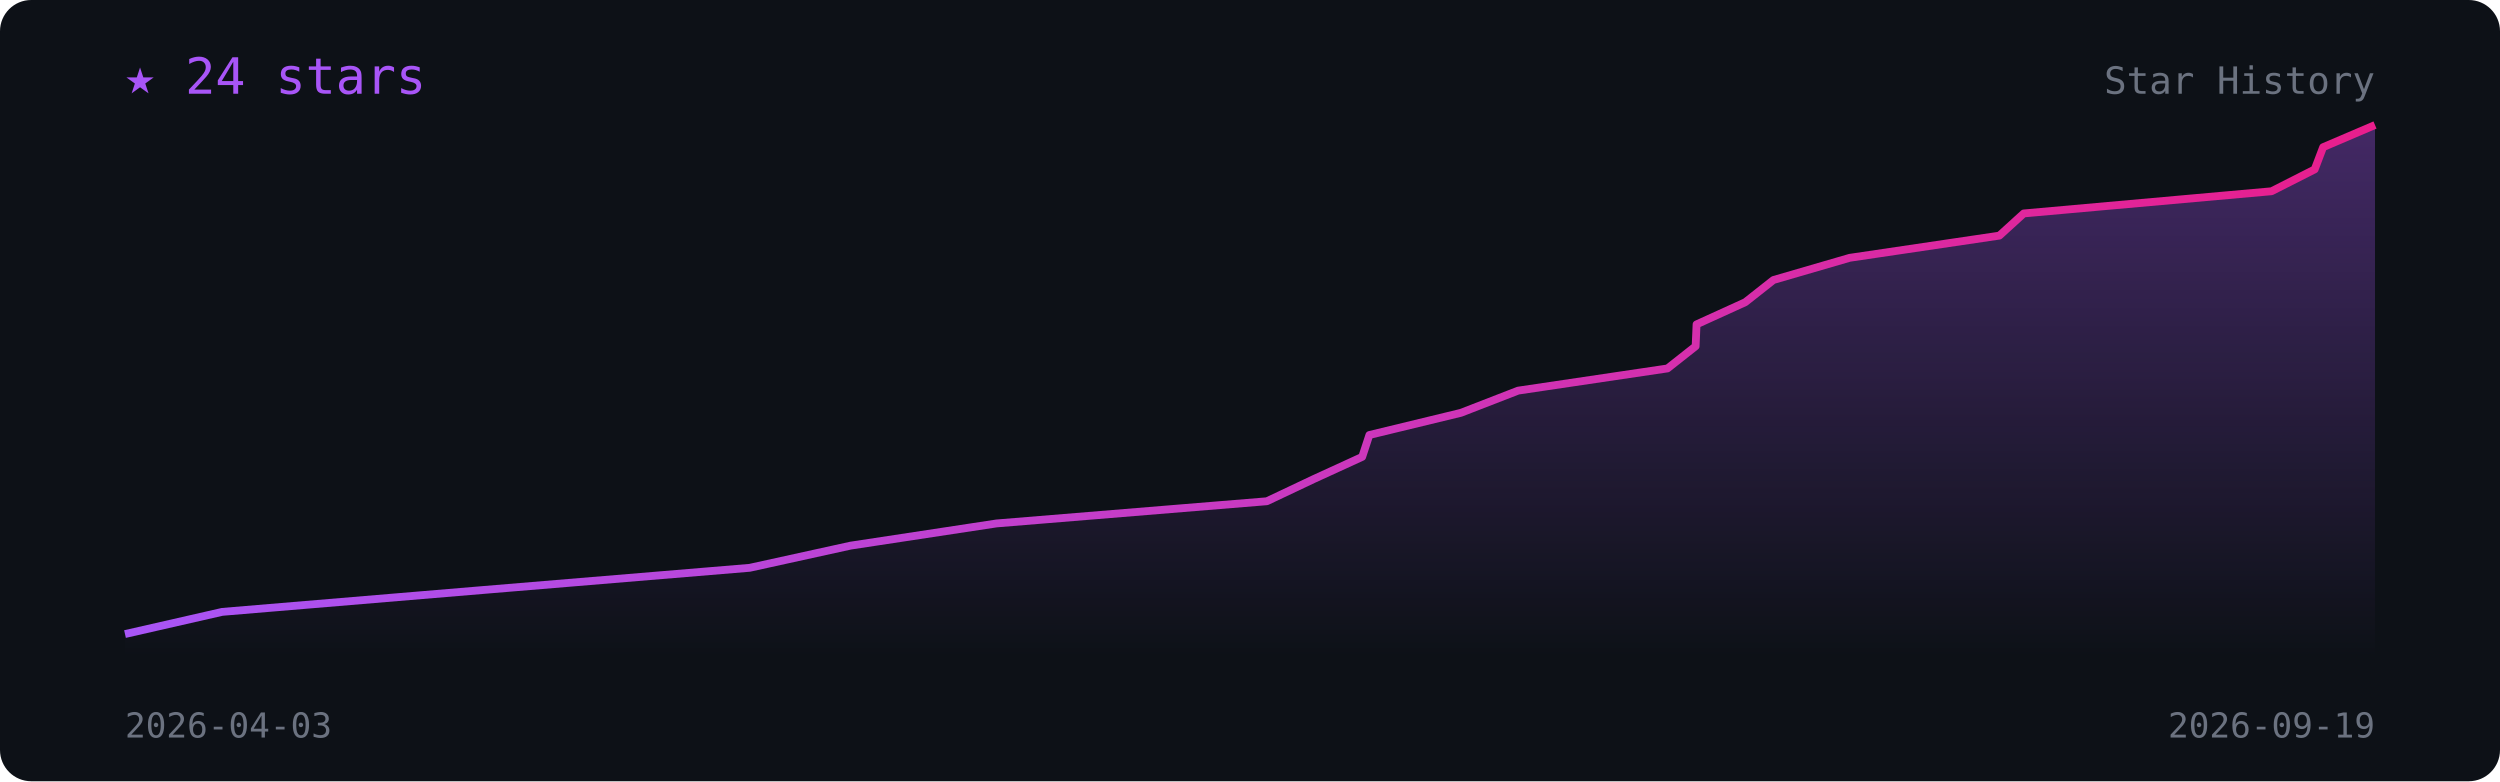
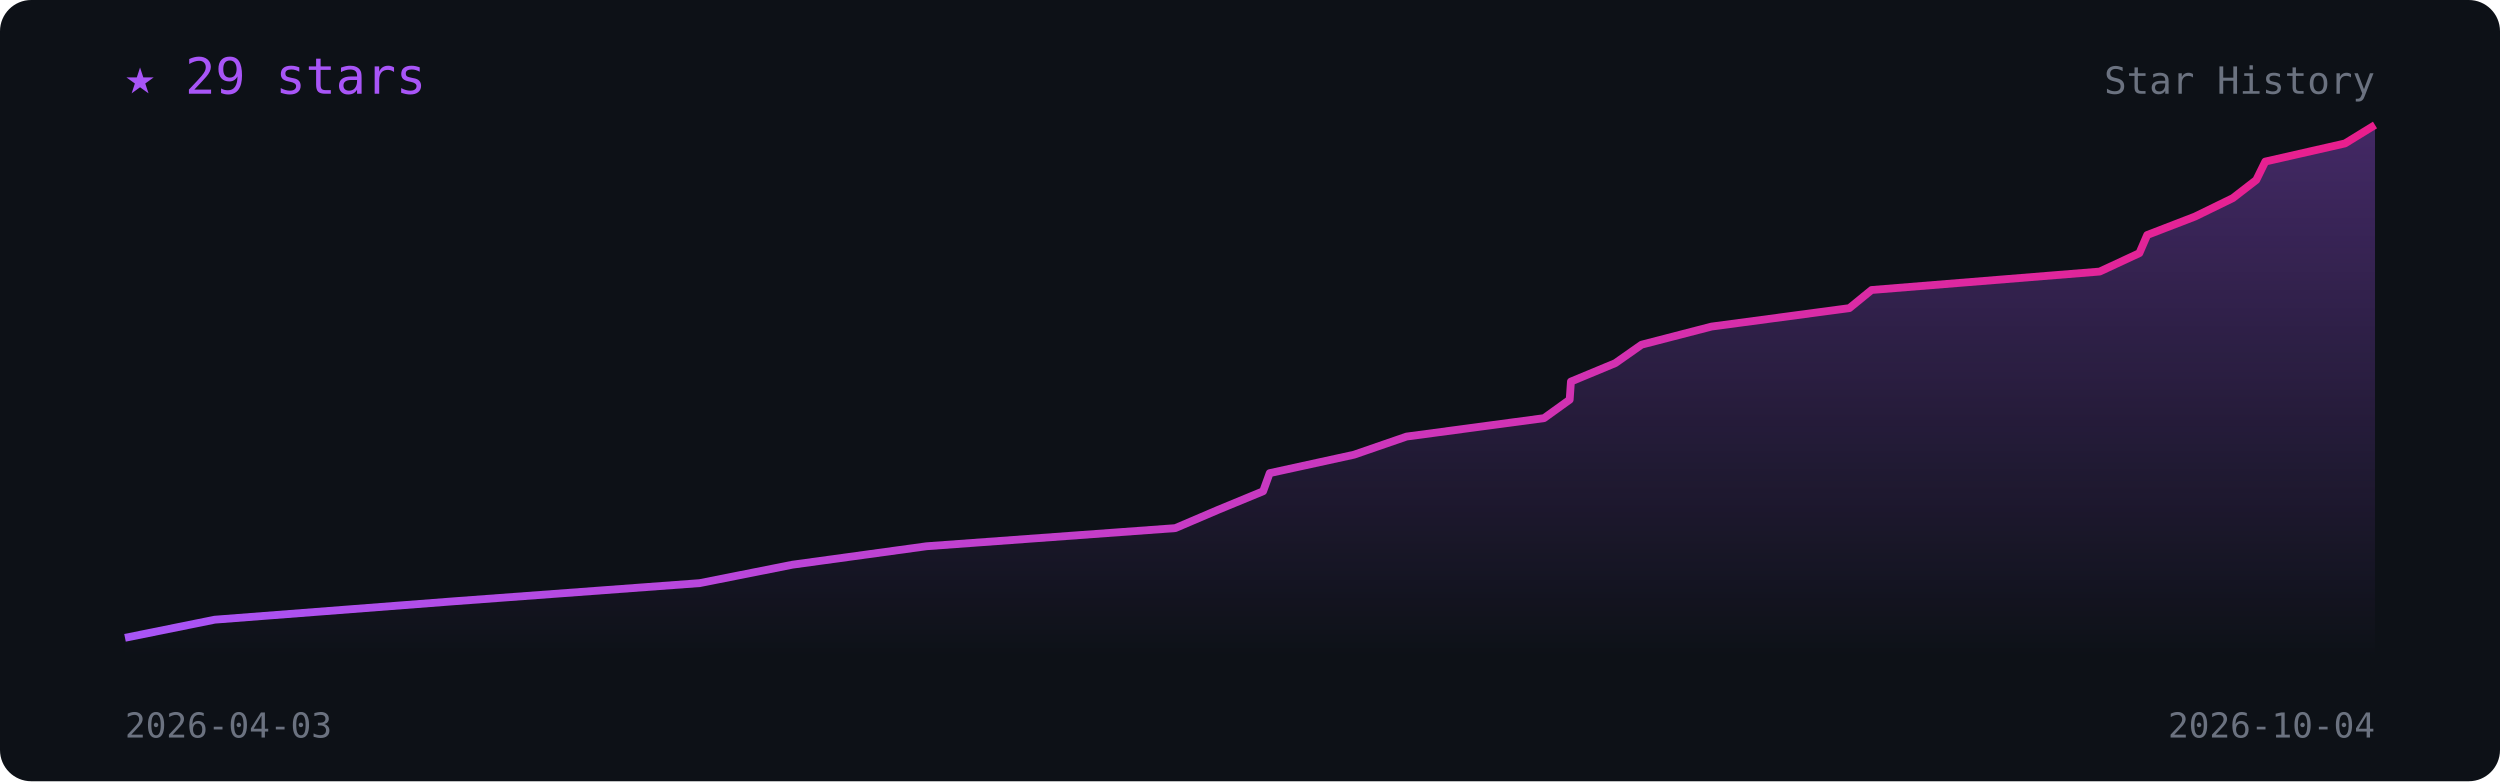
<svg xmlns="http://www.w3.org/2000/svg" viewBox="0 0 800 250" width="100%" font-family="monospace">
  <defs>
    <linearGradient id="l" x1="0" x2="1">
      <stop offset="0" stop-color="#a855f7" />
      <stop offset="1" stop-color="#e91e8c" />
    </linearGradient>
    <linearGradient id="f" x1="0" y1="0" x2="0" y2="1">
      <stop offset="0" stop-color="#a855f7" stop-opacity=".35" />
      <stop offset="1" stop-color="#a855f7" stop-opacity="0" />
    </linearGradient>
  </defs>
  <rect width="800" height="250" rx="10" fill="#0d1117" />
-   <polygon points="40.0,210 40.0,202.9 71.1,195.8 154.6,188.8 239.9,181.7 272.2,174.6 318.9,167.5 405.4,160.4 420.4,153.3 435.9,146.2 438.2,139.2 467.5,132.1 485.8,125.0 533.6,117.9 542.6,110.8 542.9,103.8 558.5,96.7 567.5,89.6 591.9,82.5 639.8,75.4 647.6,68.3 726.9,61.2 740.7,54.2 743.4,47.1 760.0,40.0 760.0,210" fill="url(#f)" />
-   <polyline points="40.0,202.9 71.1,195.8 154.6,188.8 239.9,181.7 272.2,174.6 318.9,167.5 405.4,160.4 420.4,153.3 435.9,146.2 438.2,139.2 467.5,132.1 485.8,125.0 533.6,117.9 542.6,110.8 542.9,103.8 558.5,96.7 567.5,89.6 591.9,82.5 639.8,75.4 647.6,68.3 726.9,61.2 740.7,54.2 743.4,47.1 760.0,40.0" fill="none" stroke="url(#l)" stroke-width="2.5" stroke-linejoin="round" />
-   <text x="40" y="30" fill="#a855f7" font-size="16">★ 24 stars</text>
+   <polygon points="40.0,210 40.0,204.1 68.7,198.3 145.4,192.4 223.9,186.6 253.6,180.7 296.5,174.8 376.1,169.0 389.9,163.1 404.2,157.2 406.3,151.4 433.3,145.5 450.1,139.7 494.1,133.8 502.3,127.9 502.7,122.1 516.9,116.2 525.3,110.3 547.7,104.5 591.8,98.6 598.9,92.8 671.9,86.9 684.6,81.0 687.1,75.2 702.4,69.3 714.5,63.4 722.0,57.6 724.9,51.7 750.4,45.9 760.0,40.0 760.0,210" fill="url(#f)" />
+   <polyline points="40.0,204.1 68.7,198.3 145.4,192.4 223.9,186.6 253.6,180.7 296.5,174.8 376.1,169.0 389.9,163.1 404.2,157.2 406.3,151.4 433.3,145.5 450.1,139.7 494.1,133.8 502.3,127.9 502.7,122.1 516.9,116.2 525.3,110.3 547.7,104.5 591.8,98.6 598.9,92.8 671.9,86.9 684.6,81.0 687.1,75.2 702.4,69.3 714.5,63.4 722.0,57.6 724.9,51.7 750.4,45.9 760.0,40.0" fill="none" stroke="url(#l)" stroke-width="2.5" stroke-linejoin="round" />
+   <text x="40" y="30" fill="#a855f7" font-size="16">★ 29 stars</text>
  <text x="40" y="236" fill="#6b7280" font-size="11">2026-04-03</text>
-   <text x="760" y="236" fill="#6b7280" font-size="11" text-anchor="end">2026-09-19</text>
+   <text x="760" y="236" fill="#6b7280" font-size="11" text-anchor="end">2026-10-04</text>
  <text x="760" y="30" fill="#6b7280" font-size="12" text-anchor="end">Star History</text>
</svg>
